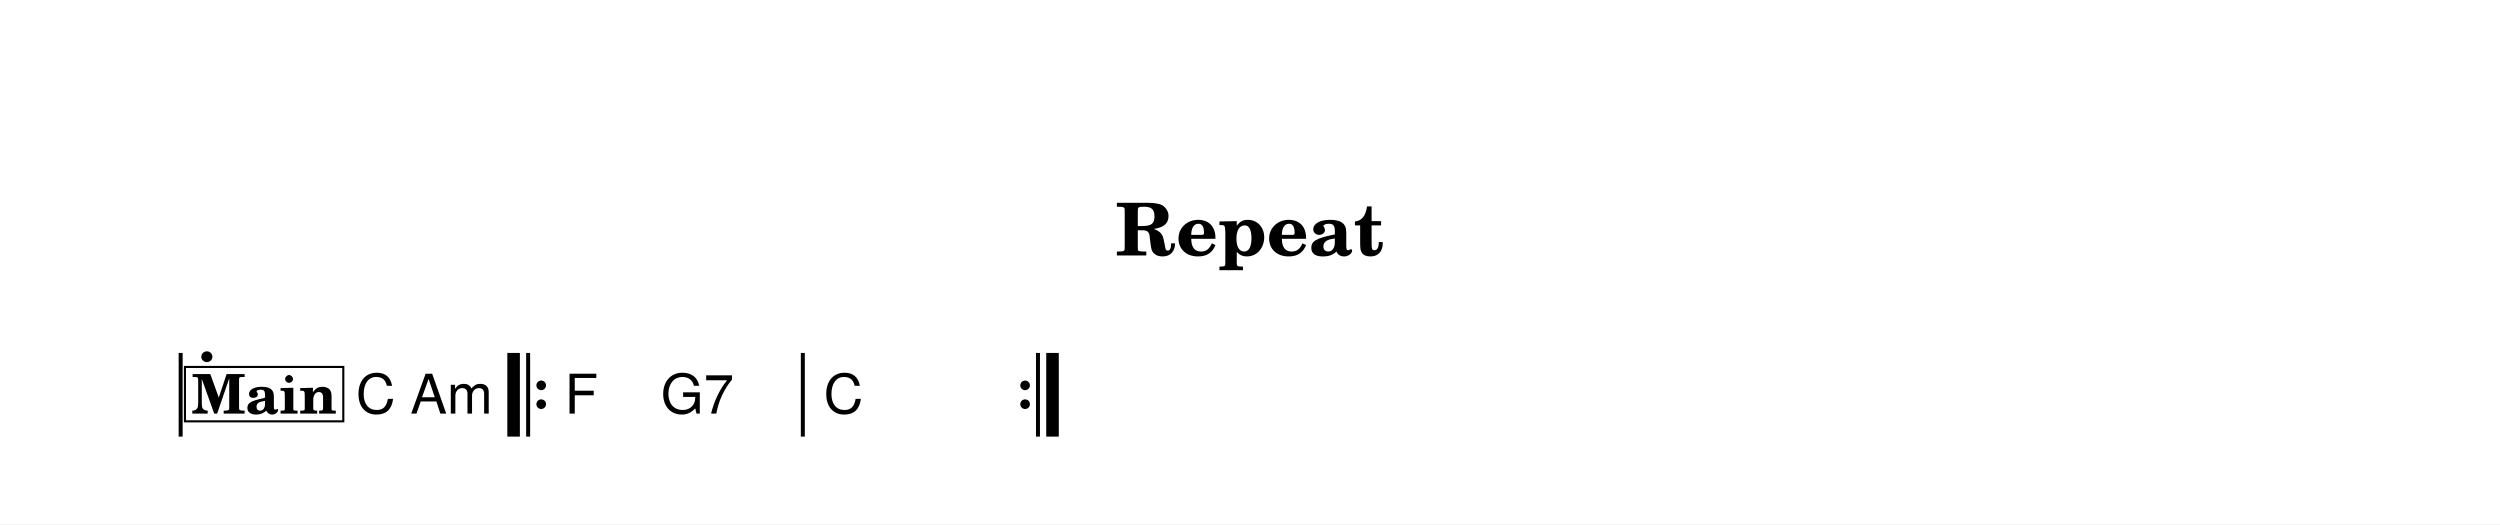
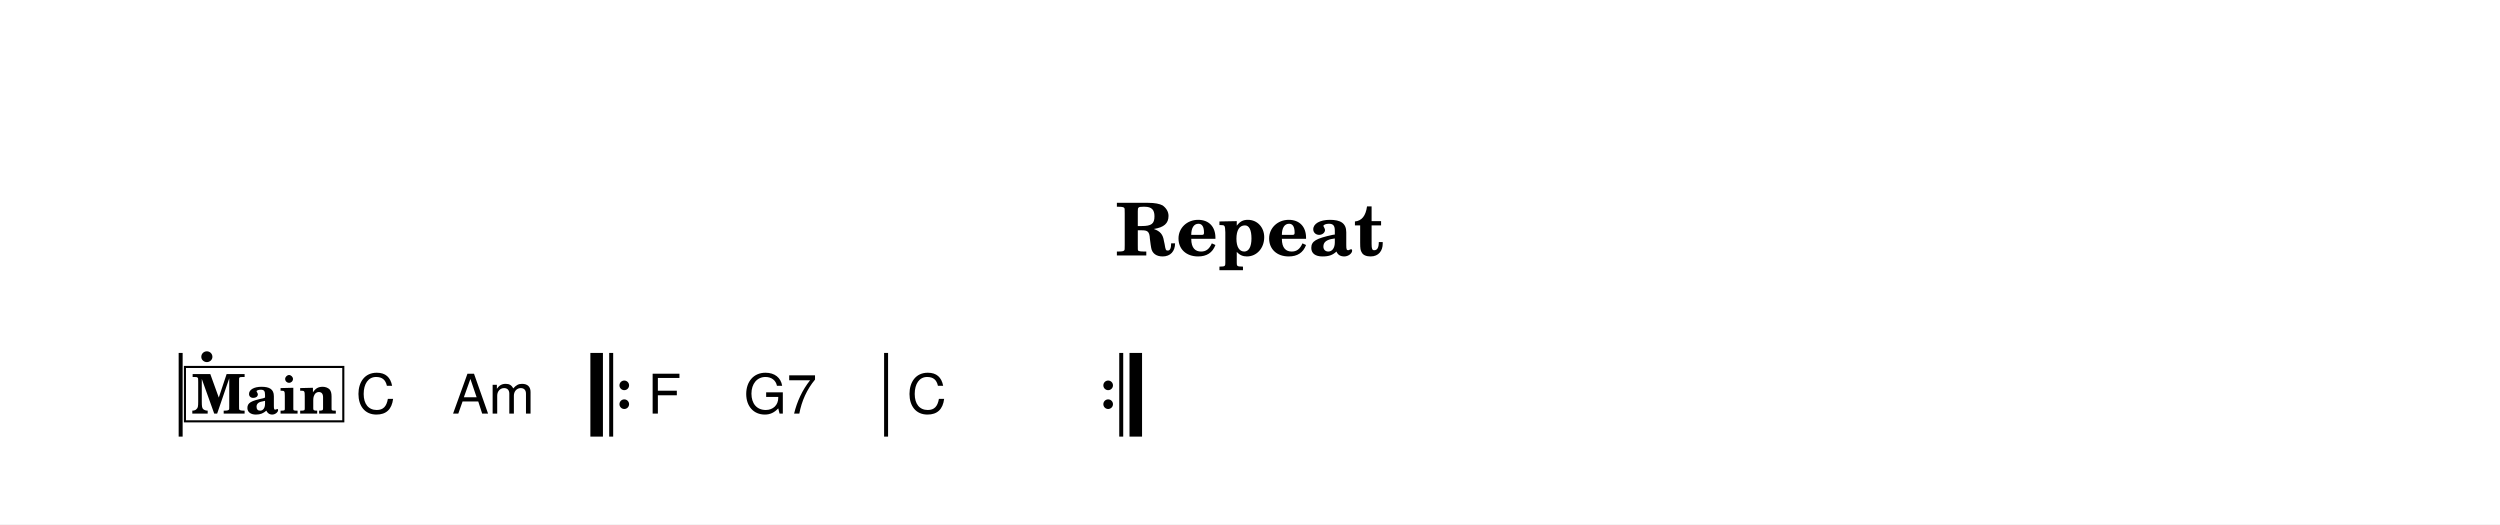
<svg xmlns="http://www.w3.org/2000/svg" width="1195.0" height="250.6" viewBox="0 0 119.50 25.06" font-family="TeX Gyre Schola, serif">
  <style>
  @font-face { font-family: 'Emmentaler'; src: local('Emmentaler'); }
  .music { font-family: 'Emmentaler', serif; }
</style>
  <rect x="0" y="0" width="119.50" height="25.06" fill="#FFFFFF" />
  <text x="59.75" y="12.21" font-size="3.49" font-weight="bold" text-anchor="middle" data-pos="599">Repeat</text>
  <g transform="translate(8.54,0.00) scale(1,1)">
    <rect x="0.00" y="16.87" width="0.19" height="4.00" />
-     <rect x="15.71" y="16.87" width="0.60" height="4.00" data-pos="0" />
-     <rect x="16.61" y="16.87" width="0.19" height="4.00" data-pos="0" />
-     <circle cx="17.33" cy="18.42" r="0.23" data-pos="0" />
-     <circle cx="17.33" cy="19.32" r="0.23" data-pos="0" />
-     <rect x="29.74" y="16.87" width="0.19" height="4.00" data-pos="0" />
-     <circle cx="40.46" cy="18.42" r="0.23" data-pos="0" />
-     <circle cx="40.46" cy="19.32" r="0.23" data-pos="0" />
-     <rect x="40.98" y="16.87" width="0.19" height="4.00" data-pos="0" />
-     <rect x="41.47" y="16.87" width="0.60" height="4.00" data-pos="0" />
+     <rect x="19.68" y="16.87" width="0.60" height="4.00" data-pos="0" />
+     <rect x="20.58" y="16.87" width="0.19" height="4.00" data-pos="0" />
+     <circle cx="21.30" cy="18.42" r="0.23" data-pos="0" />
+     <circle cx="21.30" cy="19.32" r="0.23" data-pos="0" />
+     <rect x="33.72" y="16.87" width="0.19" height="4.00" data-pos="0" />
+     <circle cx="44.43" cy="18.42" r="0.23" data-pos="0" />
+     <circle cx="44.43" cy="19.32" r="0.23" data-pos="0" />
+     <rect x="44.96" y="16.87" width="0.19" height="4.00" data-pos="0" />
+     <rect x="45.45" y="16.87" width="0.60" height="4.00" data-pos="0" />
    <text class="music" x="0.80" y="18.87" font-size="4.00" data-pos="613"></text>
    <text x="8.47" y="19.77" font-size="2.62" font-family="TeX Gyre Heros, sans-serif" data-pos="648">C</text>
-     <text x="11.07" y="19.77" font-size="2.62" font-family="TeX Gyre Heros, sans-serif" data-pos="650">Am</text>
-     <text x="18.45" y="19.77" font-size="2.62" font-family="TeX Gyre Heros, sans-serif" data-pos="690">F</text>
-     <text x="23.05" y="19.77" font-size="2.62" font-family="TeX Gyre Heros, sans-serif" data-pos="692">G7</text>
-     <text x="30.83" y="19.77" font-size="2.62" font-family="TeX Gyre Heros, sans-serif" data-pos="697">C</text>
+     <text x="13.07" y="19.77" font-size="2.62" font-family="TeX Gyre Heros, sans-serif" data-pos="650">Am</text>
+     <text x="22.42" y="19.77" font-size="2.62" font-family="TeX Gyre Heros, sans-serif" data-pos="690">F</text>
+     <text x="27.02" y="19.77" font-size="2.62" font-family="TeX Gyre Heros, sans-serif" data-pos="692">G7</text>
+     <text x="34.81" y="19.77" font-size="2.62" font-family="TeX Gyre Heros, sans-serif" data-pos="697">C</text>
    <rect x="0.30" y="17.54" width="7.57" height="2.60" fill="#FFFFFF" stroke="#000000" stroke-width="0.100" data-pos="617" />
    <text x="4.09" y="19.77" font-size="2.62" font-weight="bold" text-anchor="middle" data-pos="617">Main</text>
  </g>
</svg>
